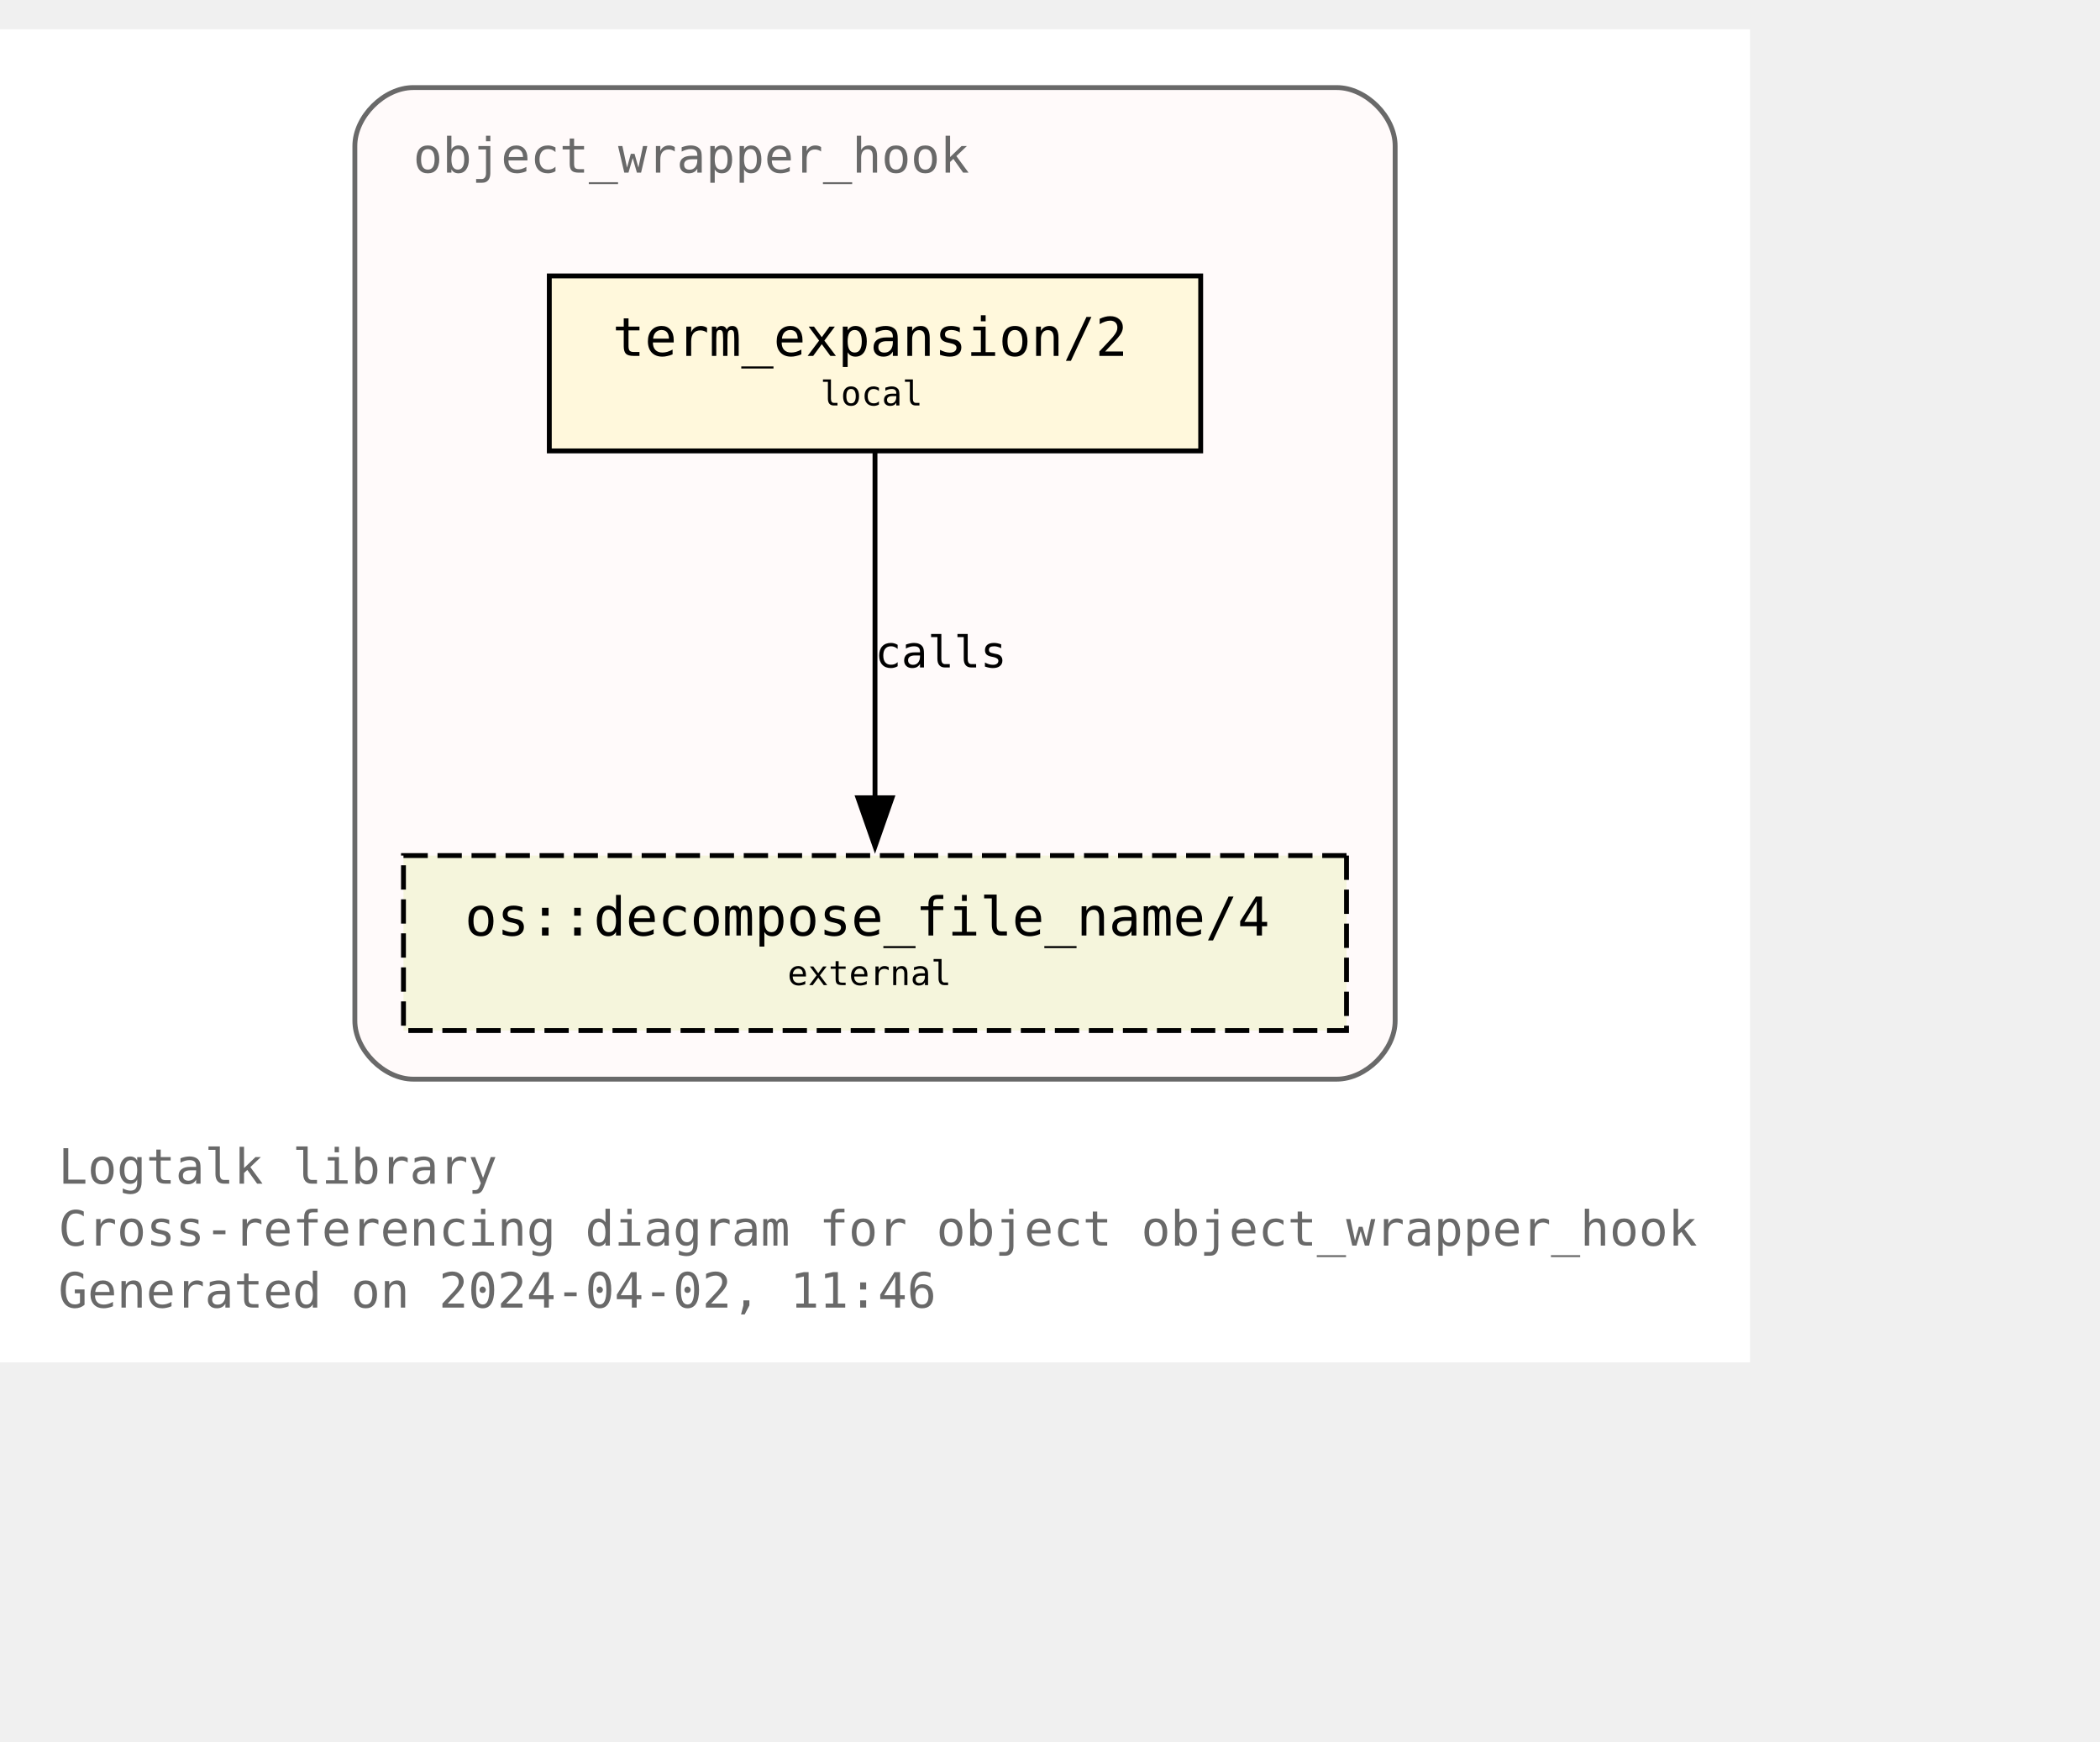
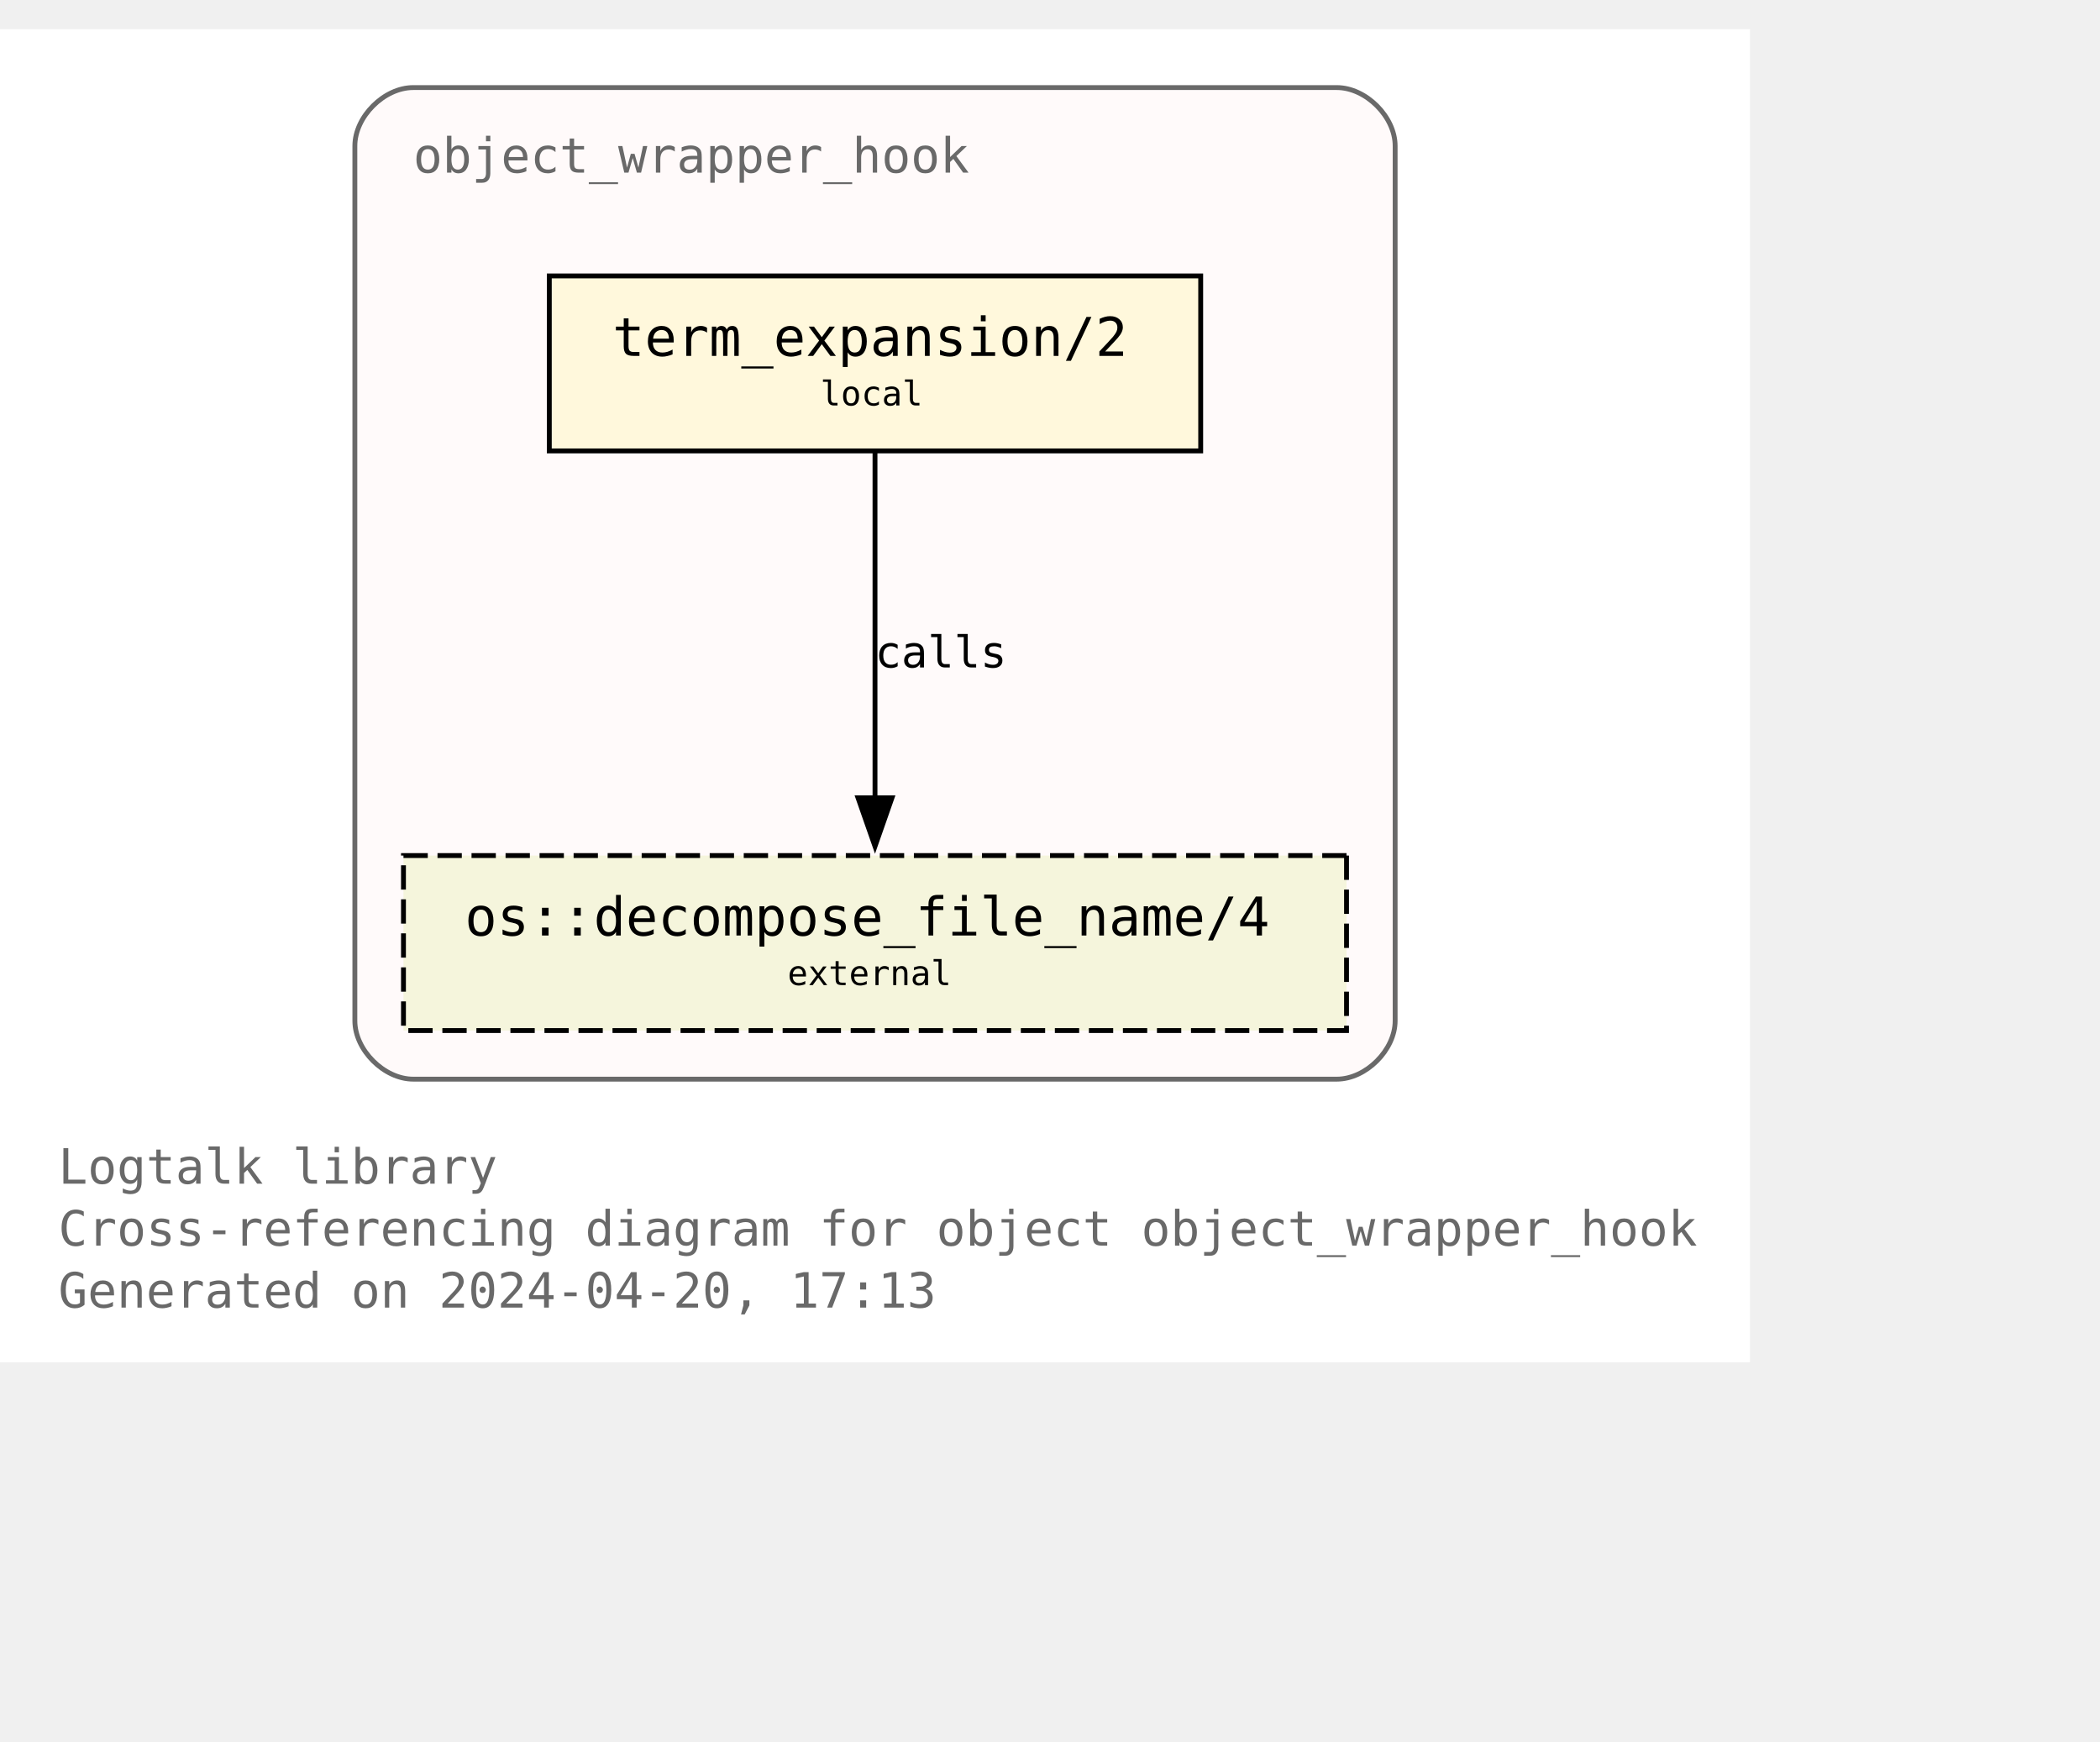
<svg xmlns="http://www.w3.org/2000/svg" xmlns:xlink="http://www.w3.org/1999/xlink" width="504pt" height="418pt" viewBox="72.00 72.00 432.00 346.25">
  <g id="graph0" class="graph" transform="scale(1 1) rotate(0) translate(76 342.25)">
    <polygon fill="white" stroke="none" points="-4,4 -4,-270.25 356,-270.25 356,4 -4,4" />
    <text text-anchor="start" x="8" y="-32.75" font-family="Monospace" font-size="10.00" fill="dimgray">Logtalk library</text>
    <text text-anchor="start" x="8" y="-20" font-family="Monospace" font-size="10.00" fill="dimgray">Cross-referencing diagram for object object_wrapper_hook</text>
-     <text text-anchor="start" x="8" y="-7.25" font-family="Monospace" font-size="10.00" fill="dimgray">Generated on 2024-04-02, 11:46</text>
+     <text text-anchor="start" x="8" y="-7.25" font-family="Monospace" font-size="10.00" fill="dimgray">Generated on 2024-04-20, 17:13</text>
    <g id="clust1" class="cluster">
      <g id="a_clust1">
        <a xlink:title="object_wrapper_hook">
          <path fill="snow" stroke="dimgray" d="M81,-54.25C81,-54.25 271,-54.25 271,-54.25 277,-54.25 283,-60.25 283,-66.25 283,-66.25 283,-246.25 283,-246.25 283,-252.25 277,-258.25 271,-258.25 271,-258.25 81,-258.25 81,-258.25 75,-258.25 69,-252.25 69,-246.25 69,-246.25 69,-66.25 69,-66.25 69,-60.25 75,-54.25 81,-54.25" />
          <g id="a_clust1_0">
-             <a xlink:href="https://github.com/LogtalkDotOrg/logtalk3/tree/a253961718e110a5ec379f43182c19721afa979c/library/hook_objects/object_wrapper_hook.lgt" xlink:title="https://github.com/LogtalkDotOrg/logtalk3/tree/a253961718e110a5ec379f43182c19721afa979c/library/hook_objects/object_wrapper_hook.lgt">
+             <a xlink:href="https://github.com/LogtalkDotOrg/logtalk3/tree/022b5ec355cac3323cc907174f9c439a7d9a865b/library/hook_objects/object_wrapper_hook.lgt" xlink:title="https://github.com/LogtalkDotOrg/logtalk3/tree/022b5ec355cac3323cc907174f9c439a7d9a865b/library/hook_objects/object_wrapper_hook.lgt">
              <text text-anchor="start" x="81" y="-240.75" font-family="Monospace" font-size="10.00" fill="dimgray">object_wrapper_hook</text>
            </a>
          </g>
        </a>
      </g>
    </g>
    <g id="node1" class="node">
      <g id="a_node1">
-         <a xlink:href="https://github.com/LogtalkDotOrg/logtalk3/tree/a253961718e110a5ec379f43182c19721afa979c/library/hook_objects/object_wrapper_hook.lgt#L39" xlink:title="https://github.com/LogtalkDotOrg/logtalk3/tree/a253961718e110a5ec379f43182c19721afa979c/library/hook_objects/object_wrapper_hook.lgt#L39">
+         <a xlink:href="https://github.com/LogtalkDotOrg/logtalk3/tree/022b5ec355cac3323cc907174f9c439a7d9a865b/library/hook_objects/object_wrapper_hook.lgt#L39" xlink:title="https://github.com/LogtalkDotOrg/logtalk3/tree/022b5ec355cac3323cc907174f9c439a7d9a865b/library/hook_objects/object_wrapper_hook.lgt#L39">
          <polygon fill="cornsilk" stroke="black" points="243,-219.5 109,-219.5 109,-183.5 243,-183.5 243,-219.5" />
          <text text-anchor="start" x="116.88" y="-204.07" font-family="Monospace" font-size="9.00"> </text>
          <text text-anchor="start" x="122" y="-203.05" font-family="Monospace" font-size="11.00">term_expansion/2</text>
          <text text-anchor="start" x="229.88" y="-204.07" font-family="Monospace" font-size="9.00"> </text>
          <text text-anchor="start" x="116.88" y="-191.95" font-family="Monospace" font-size="9.00"> </text>
          <text text-anchor="start" x="164.75" y="-192.85" font-family="Monospace" font-size="7.00">local</text>
          <text text-anchor="start" x="229.88" y="-191.95" font-family="Monospace" font-size="9.00"> </text>
        </a>
      </g>
    </g>
    <g id="node2" class="node">
      <g id="a_node2">
        <a xlink:href="https://logtalk.org/library/osp_0.html#decompose-file-name-4" xlink:title="https://logtalk.org/library/osp_0.html#decompose-file-name-4">
          <polygon fill="beige" stroke="black" stroke-dasharray="5,2" points="273,-100.25 79,-100.25 79,-64.25 273,-64.25 273,-100.25" />
          <text text-anchor="start" x="86.88" y="-84.83" font-family="Monospace" font-size="9.00"> </text>
          <text text-anchor="start" x="91.62" y="-83.8" font-family="Monospace" font-size="11.00">os::decompose_file_name/4</text>
          <text text-anchor="start" x="259.88" y="-84.83" font-family="Monospace" font-size="9.00"> </text>
          <text text-anchor="start" x="86.88" y="-72.7" font-family="Monospace" font-size="9.00"> </text>
          <text text-anchor="start" x="158" y="-73.6" font-family="Monospace" font-size="7.00">external</text>
          <text text-anchor="start" x="259.88" y="-72.7" font-family="Monospace" font-size="9.00"> </text>
        </a>
      </g>
    </g>
    <g id="edge1" class="edge">
      <g id="a_edge1">
-         <a xlink:href="https://github.com/LogtalkDotOrg/logtalk3/tree/a253961718e110a5ec379f43182c19721afa979c/library/hook_objects/object_wrapper_hook.lgt#L39" xlink:title="calls">
+         <a xlink:href="https://github.com/LogtalkDotOrg/logtalk3/tree/022b5ec355cac3323cc907174f9c439a7d9a865b/library/hook_objects/object_wrapper_hook.lgt#L39" xlink:title="calls">
          <path fill="none" stroke="black" d="M176,-183.2C176,-164.5 176,-134.37 176,-112.08" />
          <polygon fill="black" stroke="black" points="179.5,-112.14 176,-102.14 172.5,-112.14 179.5,-112.14" />
        </a>
      </g>
      <g id="a_edge1-label">
-         <a xlink:href="https://github.com/LogtalkDotOrg/logtalk3/tree/a253961718e110a5ec379f43182c19721afa979c/library/hook_objects/object_wrapper_hook.lgt#L39" xlink:title="https://github.com/LogtalkDotOrg/logtalk3/tree/a253961718e110a5ec379f43182c19721afa979c/library/hook_objects/object_wrapper_hook.lgt#L39">
+         <a xlink:href="https://github.com/LogtalkDotOrg/logtalk3/tree/022b5ec355cac3323cc907174f9c439a7d9a865b/library/hook_objects/object_wrapper_hook.lgt#L39" xlink:title="https://github.com/LogtalkDotOrg/logtalk3/tree/022b5ec355cac3323cc907174f9c439a7d9a865b/library/hook_objects/object_wrapper_hook.lgt#L39">
          <text text-anchor="start" x="176" y="-138.95" font-family="Monospace" font-size="9.00">calls</text>
        </a>
      </g>
    </g>
  </g>
</svg>
